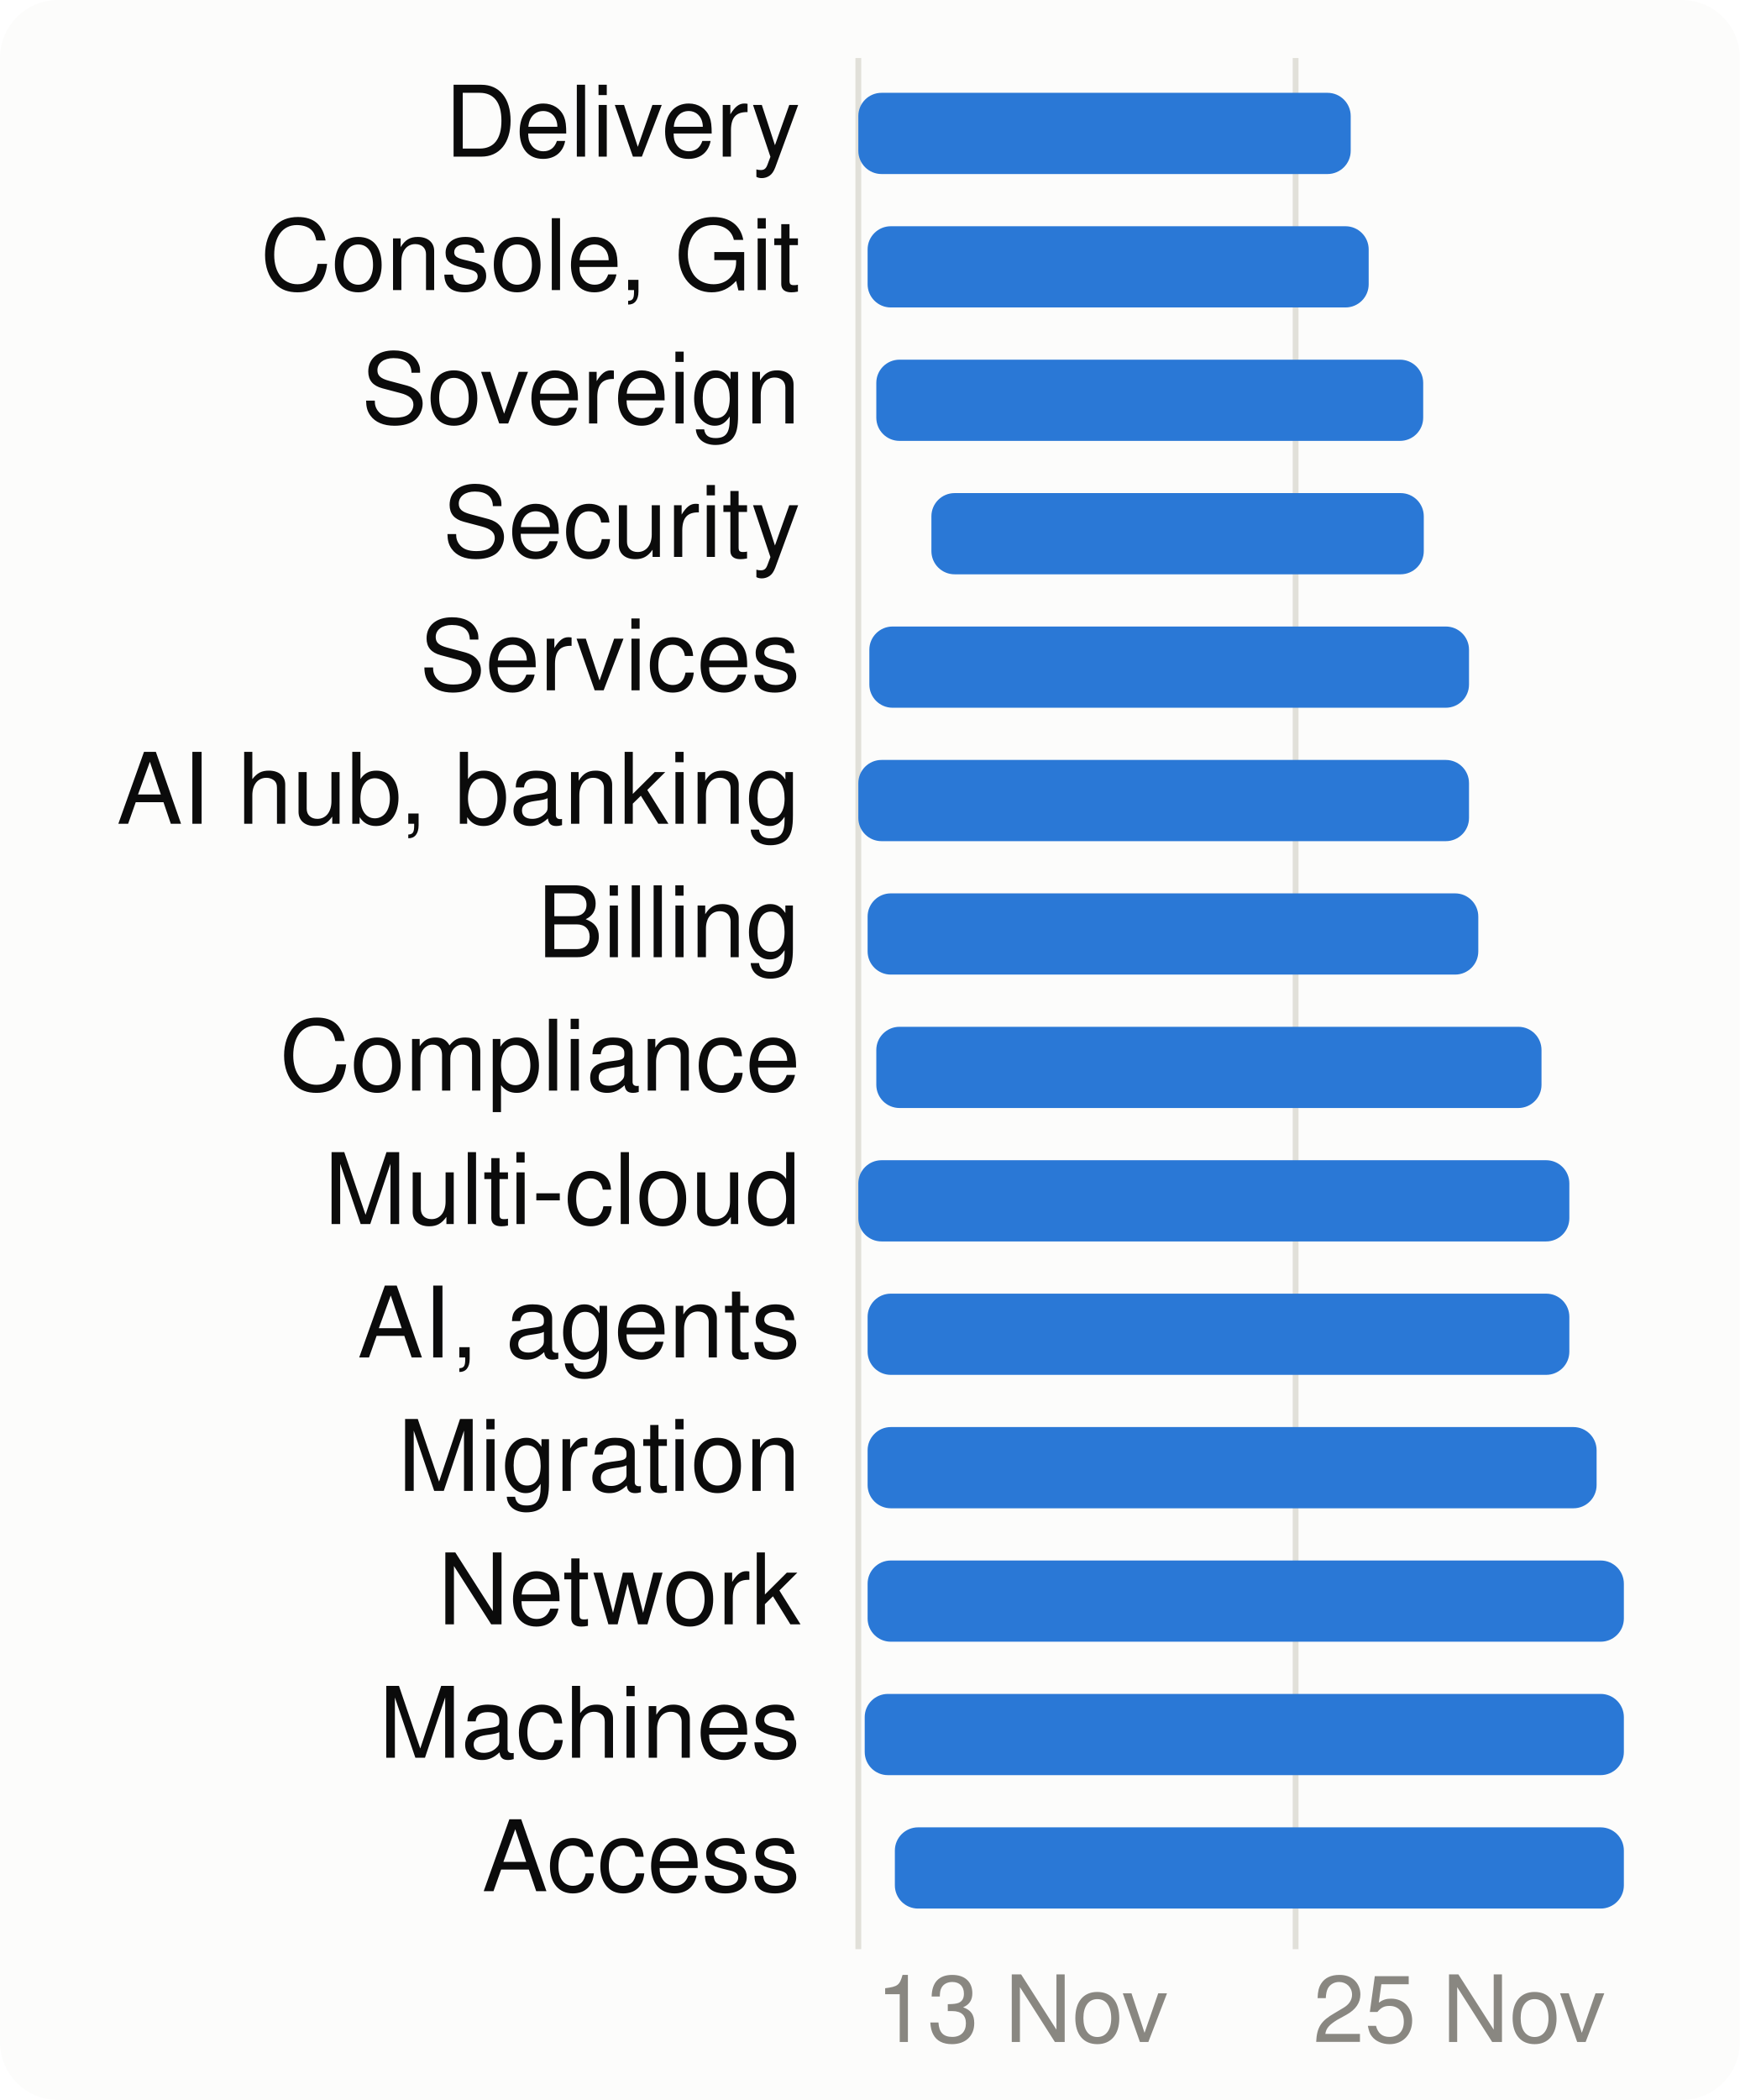
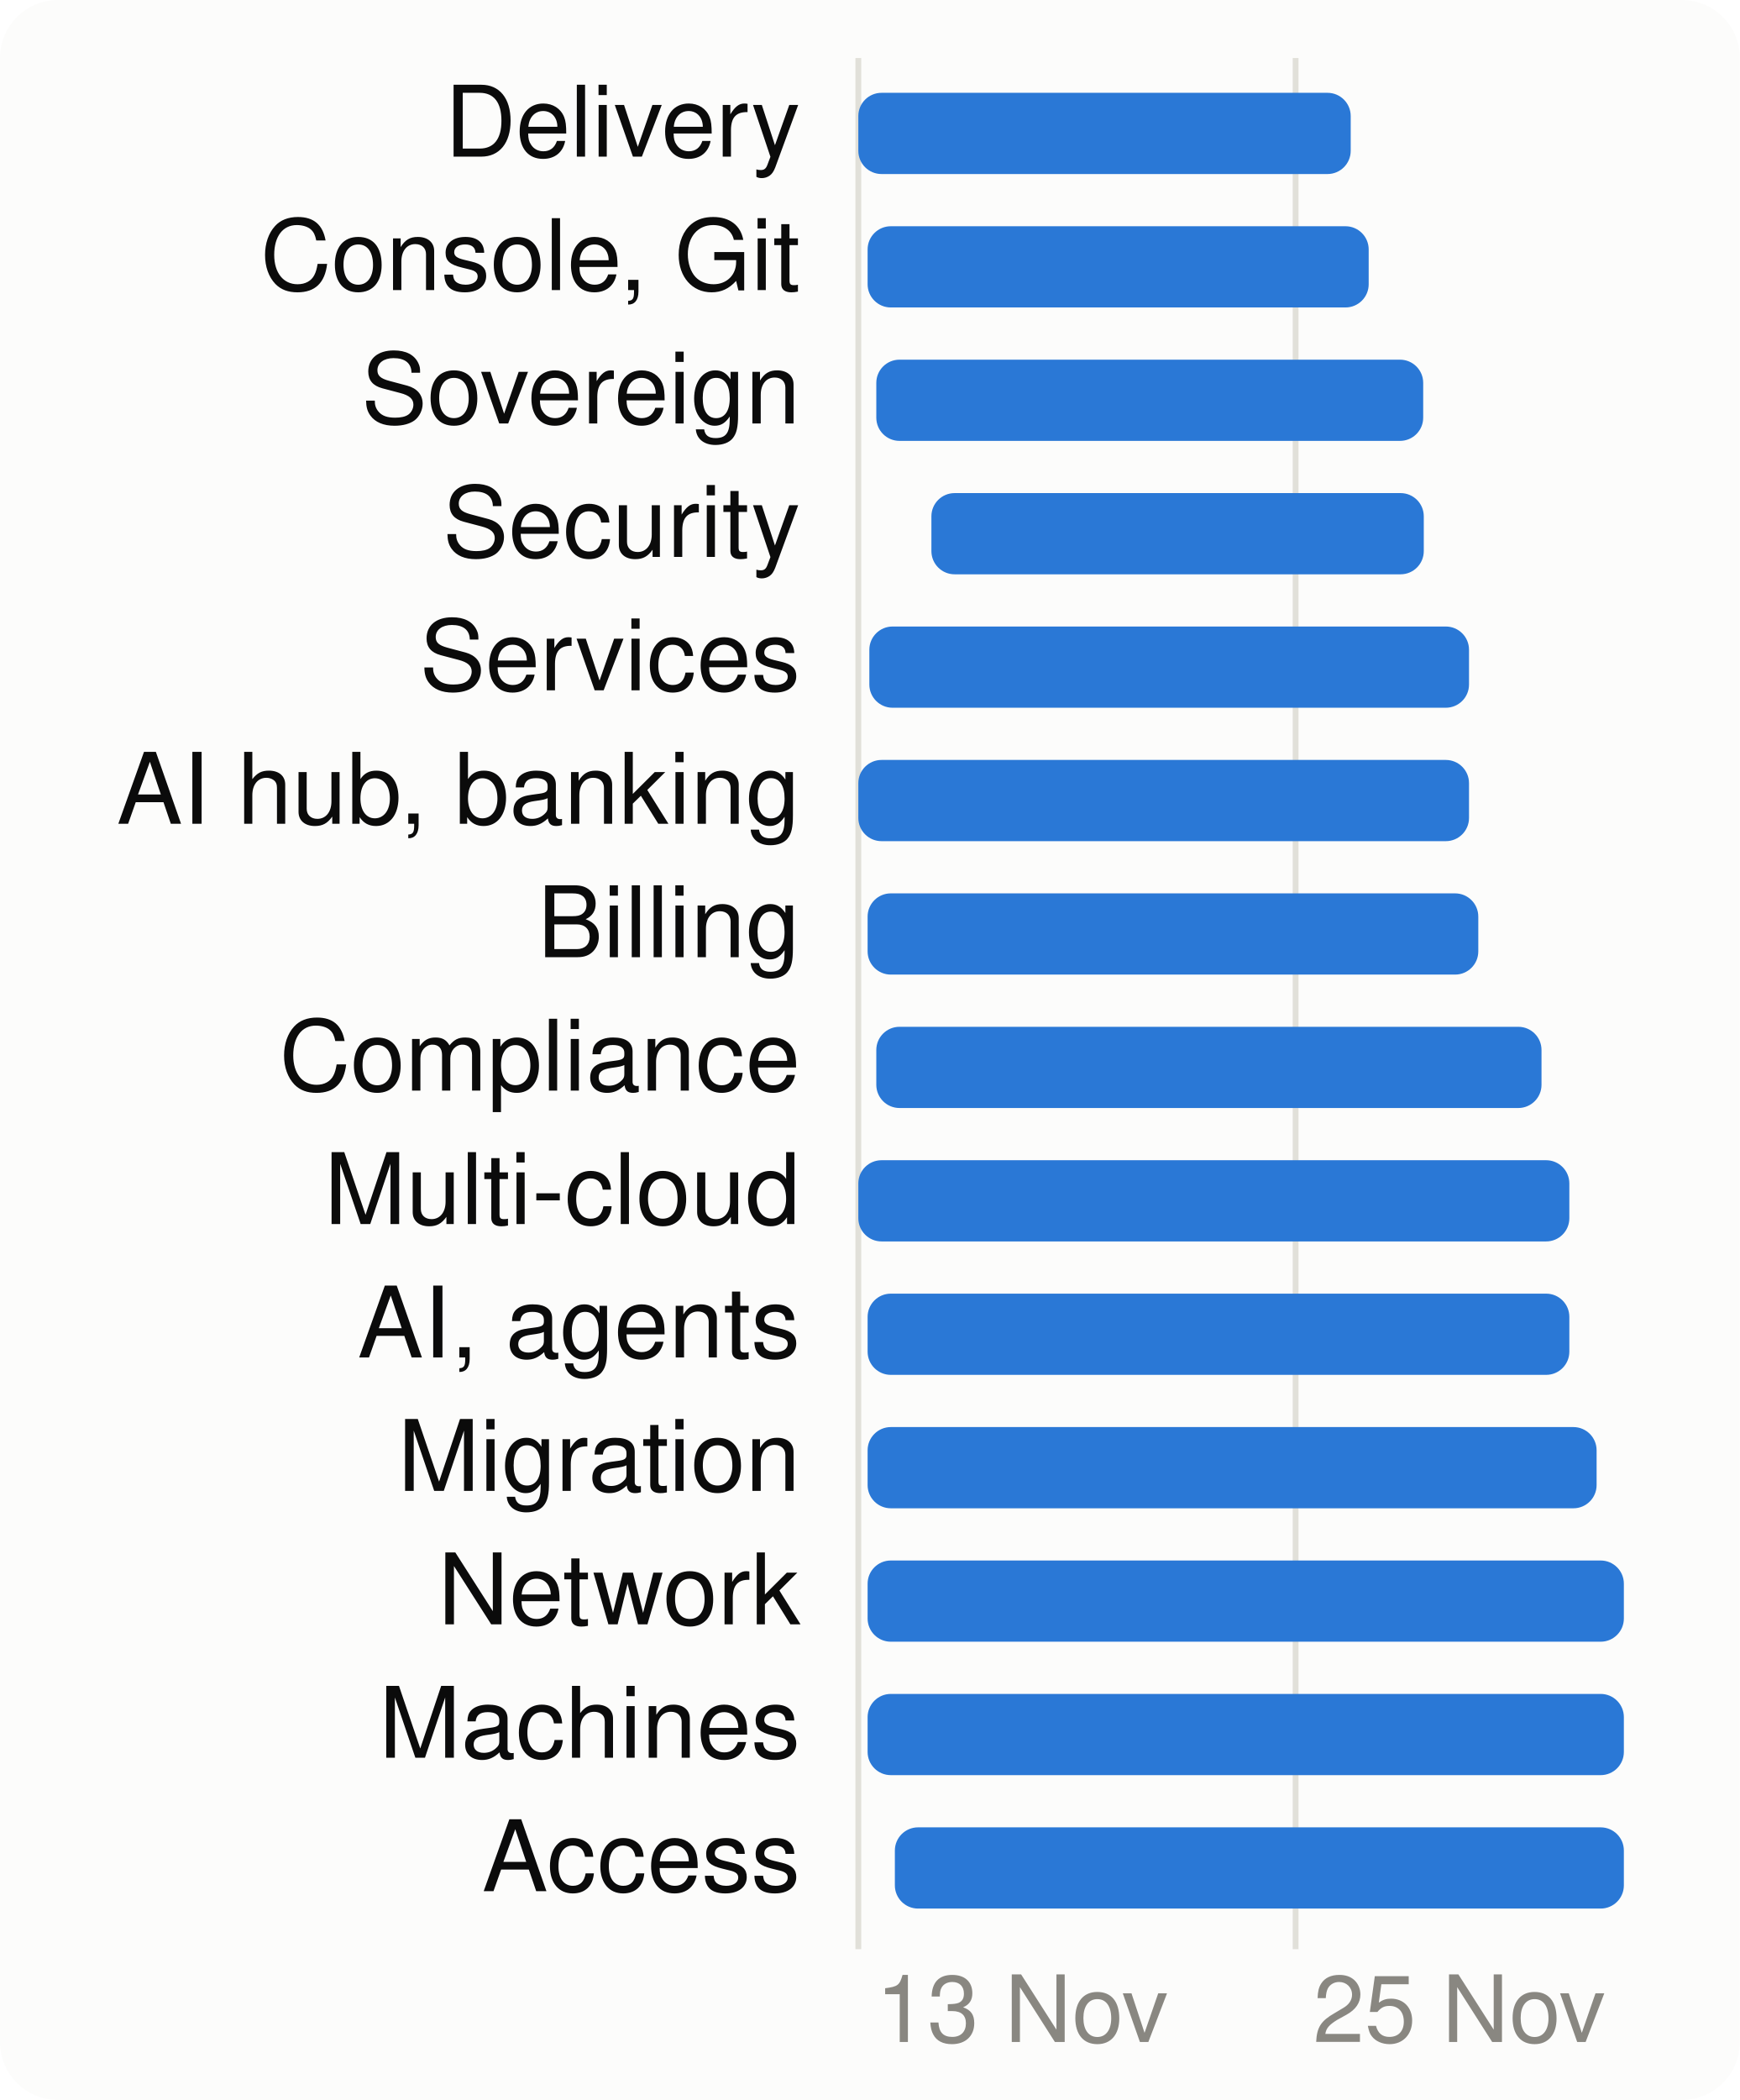
<svg xmlns="http://www.w3.org/2000/svg" viewBox="0 0 300 362" width="300" height="362" font-family="system-ui,-apple-system,Segoe UI,Helvetica,Arial,sans-serif" font-size="18" role="img" aria-label="When each product area is worked on">
  <style>.h{paint-order:stroke;stroke:#fcfcfb;stroke-width:3px;stroke-linejoin:round}.rg{stroke:#fcfcfb}@media (prefers-color-scheme: dark){.bg{fill:#1a1a19}.t1{fill:#f0efec}.t2{fill:#c3c2b7}.gr{stroke:#2c2c2a}.ax{stroke:#383835}.ld{stroke:#383835}.br{stroke:#c3c2b7}.m{stroke:#3987e5}.dp{stroke:#d95926}.v{stroke:#199e70}.i2{stroke:#c3c2b7}.i1{stroke:#f0efec}.f1{fill:#3987e5}.f2{fill:#d95926}.f3{fill:#199e70}.f4{fill:#c98500}.ev{fill:#c3c2b7}.inv{fill:#1a1a19}.done{fill:#cde2fb}.todo{fill:#52514e}.tile{fill:#262624}.h,.rg{stroke:#1a1a19}}</style>
  <rect width="300" height="362" rx="10" class="bg" fill="#fcfcfb" />
  <line x1="148.0" x2="148.0" y1="10" y2="336" class="gr" stroke="#e1e0d9" />
  <text x="151.0" y="352" class="t3" fill="#898781" font-size="16">13 Nov</text>
  <line x1="223.4" x2="223.4" y1="10" y2="336" class="gr" stroke="#e1e0d9" />
  <text x="226.4" y="352" class="t3" fill="#898781" font-size="16">25 Nov</text>
  <text x="138" y="27" text-anchor="end" class="t1" fill="#0b0b0b" font-size="17">Delivery</text>
  <rect x="148.0" y="16" width="84.9" height="14" rx="4" class="f1" fill="#2a78d6" />
  <text x="138" y="50" text-anchor="end" class="t1" fill="#0b0b0b" font-size="17">Console, Git</text>
  <rect x="149.6" y="39" width="86.4" height="14" rx="4" class="f1" fill="#2a78d6" />
  <text x="138" y="73" text-anchor="end" class="t1" fill="#0b0b0b" font-size="17">Sovereign</text>
  <rect x="151.1" y="62" width="94.3" height="14" rx="4" class="f1" fill="#2a78d6" />
  <text x="138" y="96" text-anchor="end" class="t1" fill="#0b0b0b" font-size="17">Security</text>
  <rect x="160.6" y="85" width="84.9" height="14" rx="4" class="f1" fill="#2a78d6" />
  <text x="138" y="119" text-anchor="end" class="t1" fill="#0b0b0b" font-size="17">Services</text>
  <rect x="149.9" y="108" width="103.4" height="14" rx="4" class="f1" fill="#2a78d6" />
  <text x="138" y="142" text-anchor="end" class="t1" fill="#0b0b0b" font-size="17">AI hub, banking</text>
  <rect x="148.0" y="131" width="105.3" height="14" rx="4" class="f1" fill="#2a78d6" />
  <text x="138" y="165" text-anchor="end" class="t1" fill="#0b0b0b" font-size="17">Billing</text>
  <rect x="149.6" y="154" width="105.3" height="14" rx="4" class="f1" fill="#2a78d6" />
  <text x="138" y="188" text-anchor="end" class="t1" fill="#0b0b0b" font-size="17">Compliance</text>
  <rect x="151.1" y="177" width="114.7" height="14" rx="4" class="f1" fill="#2a78d6" />
  <text x="138" y="211" text-anchor="end" class="t1" fill="#0b0b0b" font-size="17">Multi-cloud</text>
  <rect x="148.0" y="200" width="122.6" height="14" rx="4" class="f1" fill="#2a78d6" />
  <text x="138" y="234" text-anchor="end" class="t1" fill="#0b0b0b" font-size="17">AI, agents</text>
  <rect x="149.6" y="223" width="121.0" height="14" rx="4" class="f1" fill="#2a78d6" />
  <text x="138" y="257" text-anchor="end" class="t1" fill="#0b0b0b" font-size="17">Migration</text>
  <rect x="149.6" y="246" width="125.7" height="14" rx="4" class="f1" fill="#2a78d6" />
  <text x="138" y="280" text-anchor="end" class="t1" fill="#0b0b0b" font-size="17">Network</text>
  <rect x="149.6" y="269" width="130.4" height="14" rx="4" class="f1" fill="#2a78d6" />
  <text x="138" y="303" text-anchor="end" class="t1" fill="#0b0b0b" font-size="17">Machines</text>
-   <rect x="149.1" y="292" width="130.9" height="14" rx="4" class="f1" fill="#2a78d6" />
+   <rect x="149.6" y="292" width="130.4" height="14" rx="4" class="f1" fill="#2a78d6" />
  <text x="138" y="326" text-anchor="end" class="t1" fill="#0b0b0b" font-size="17">Access</text>
  <rect x="154.3" y="315" width="125.7" height="14" rx="4" class="f1" fill="#2a78d6" />
</svg>
